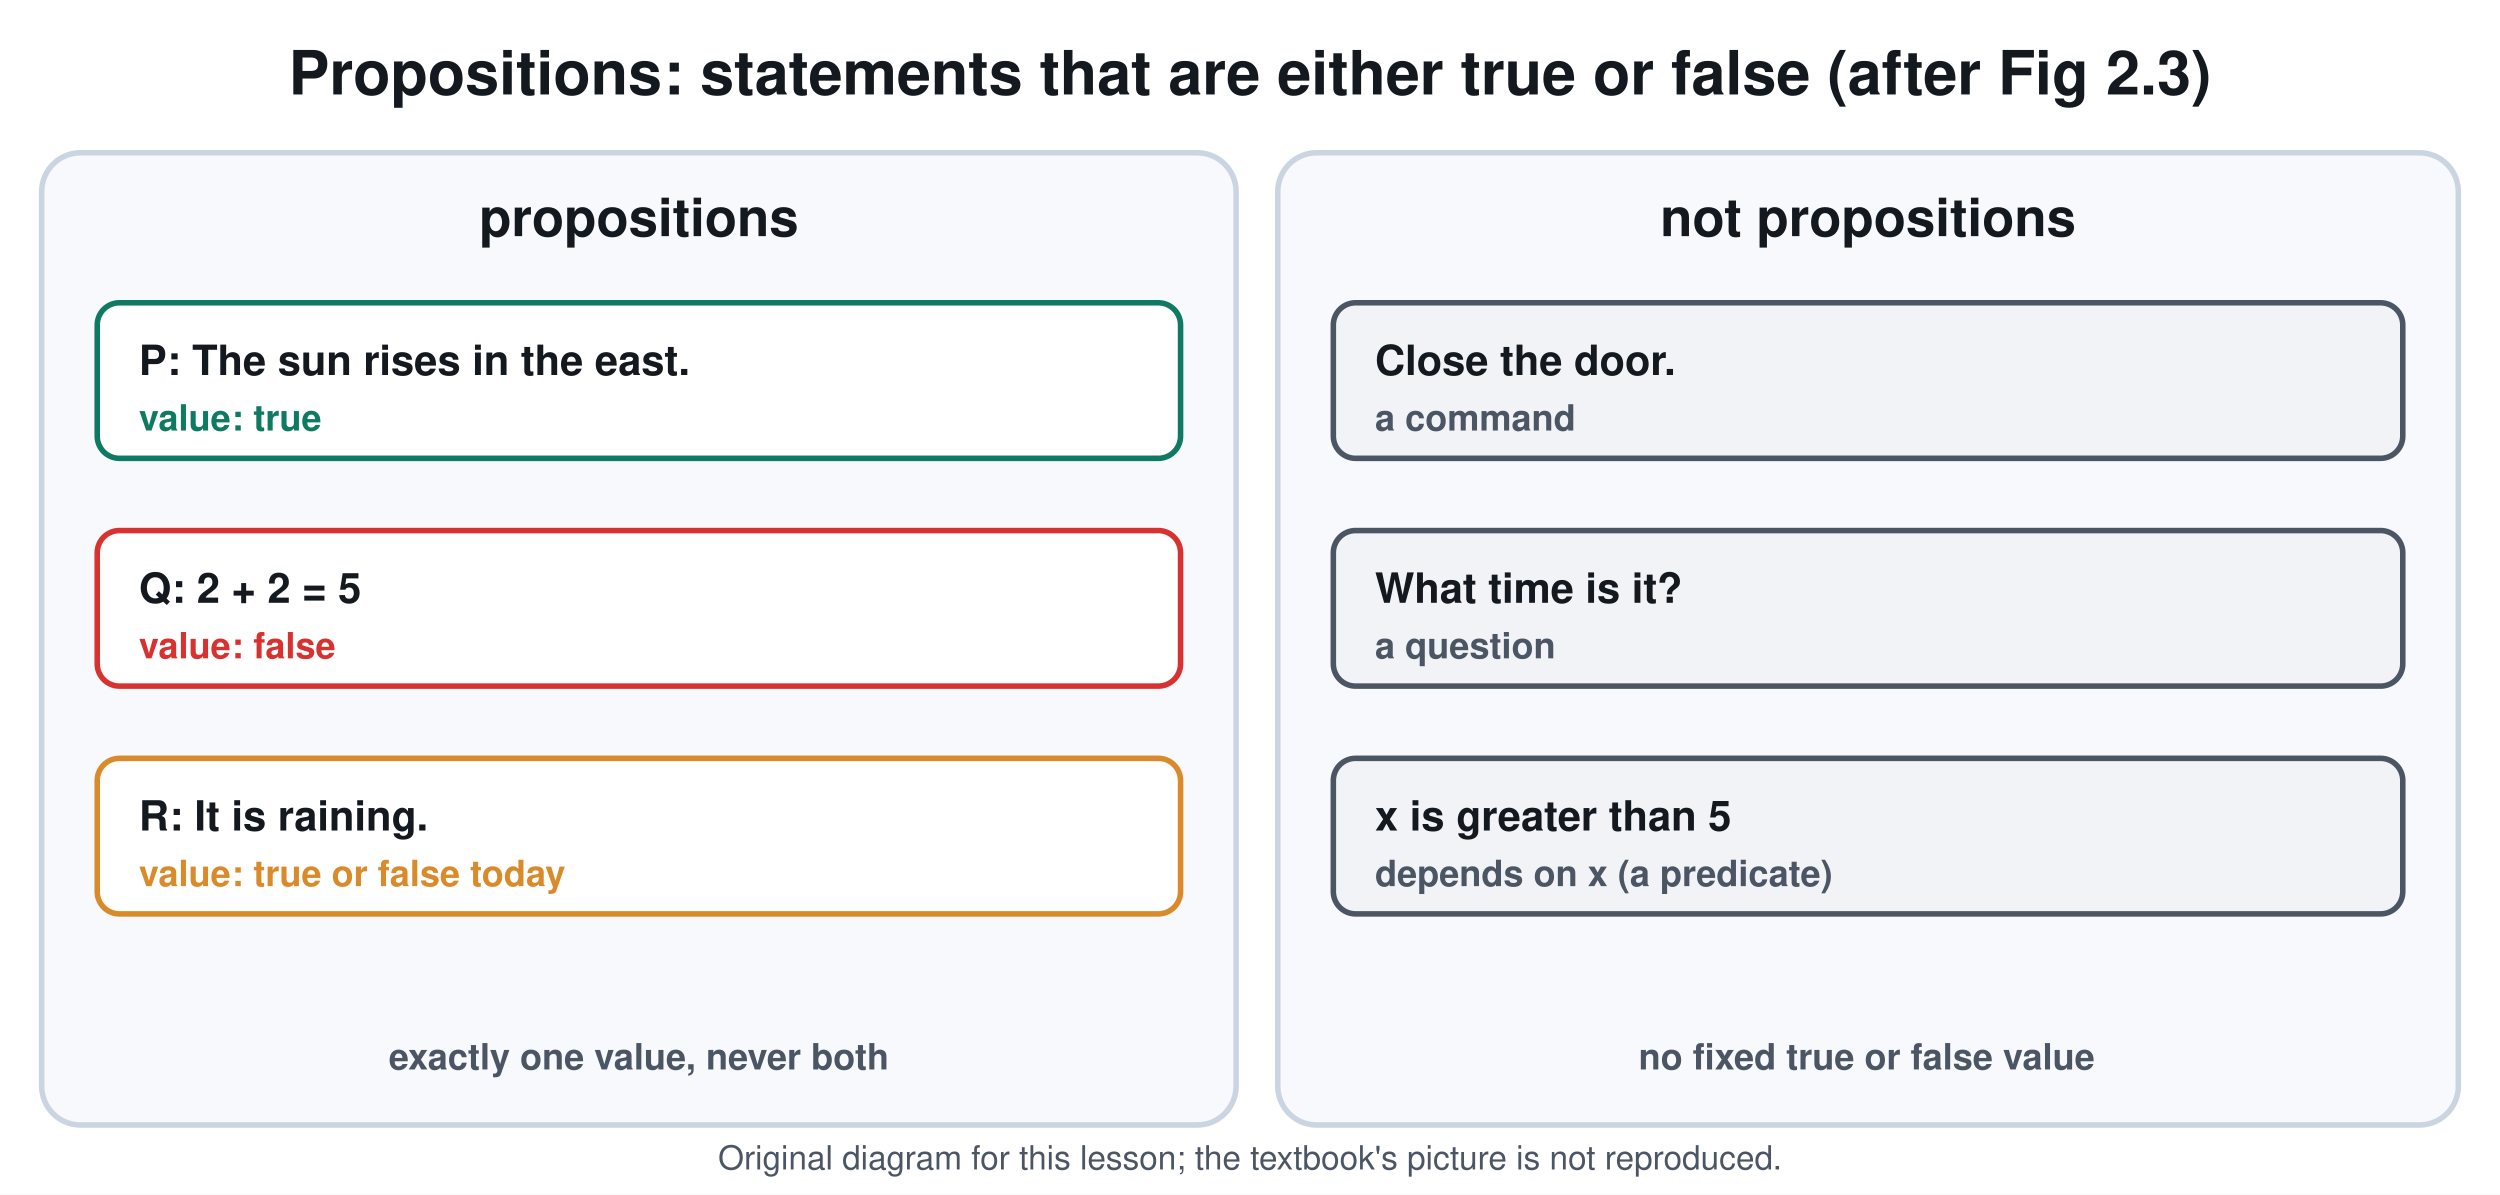
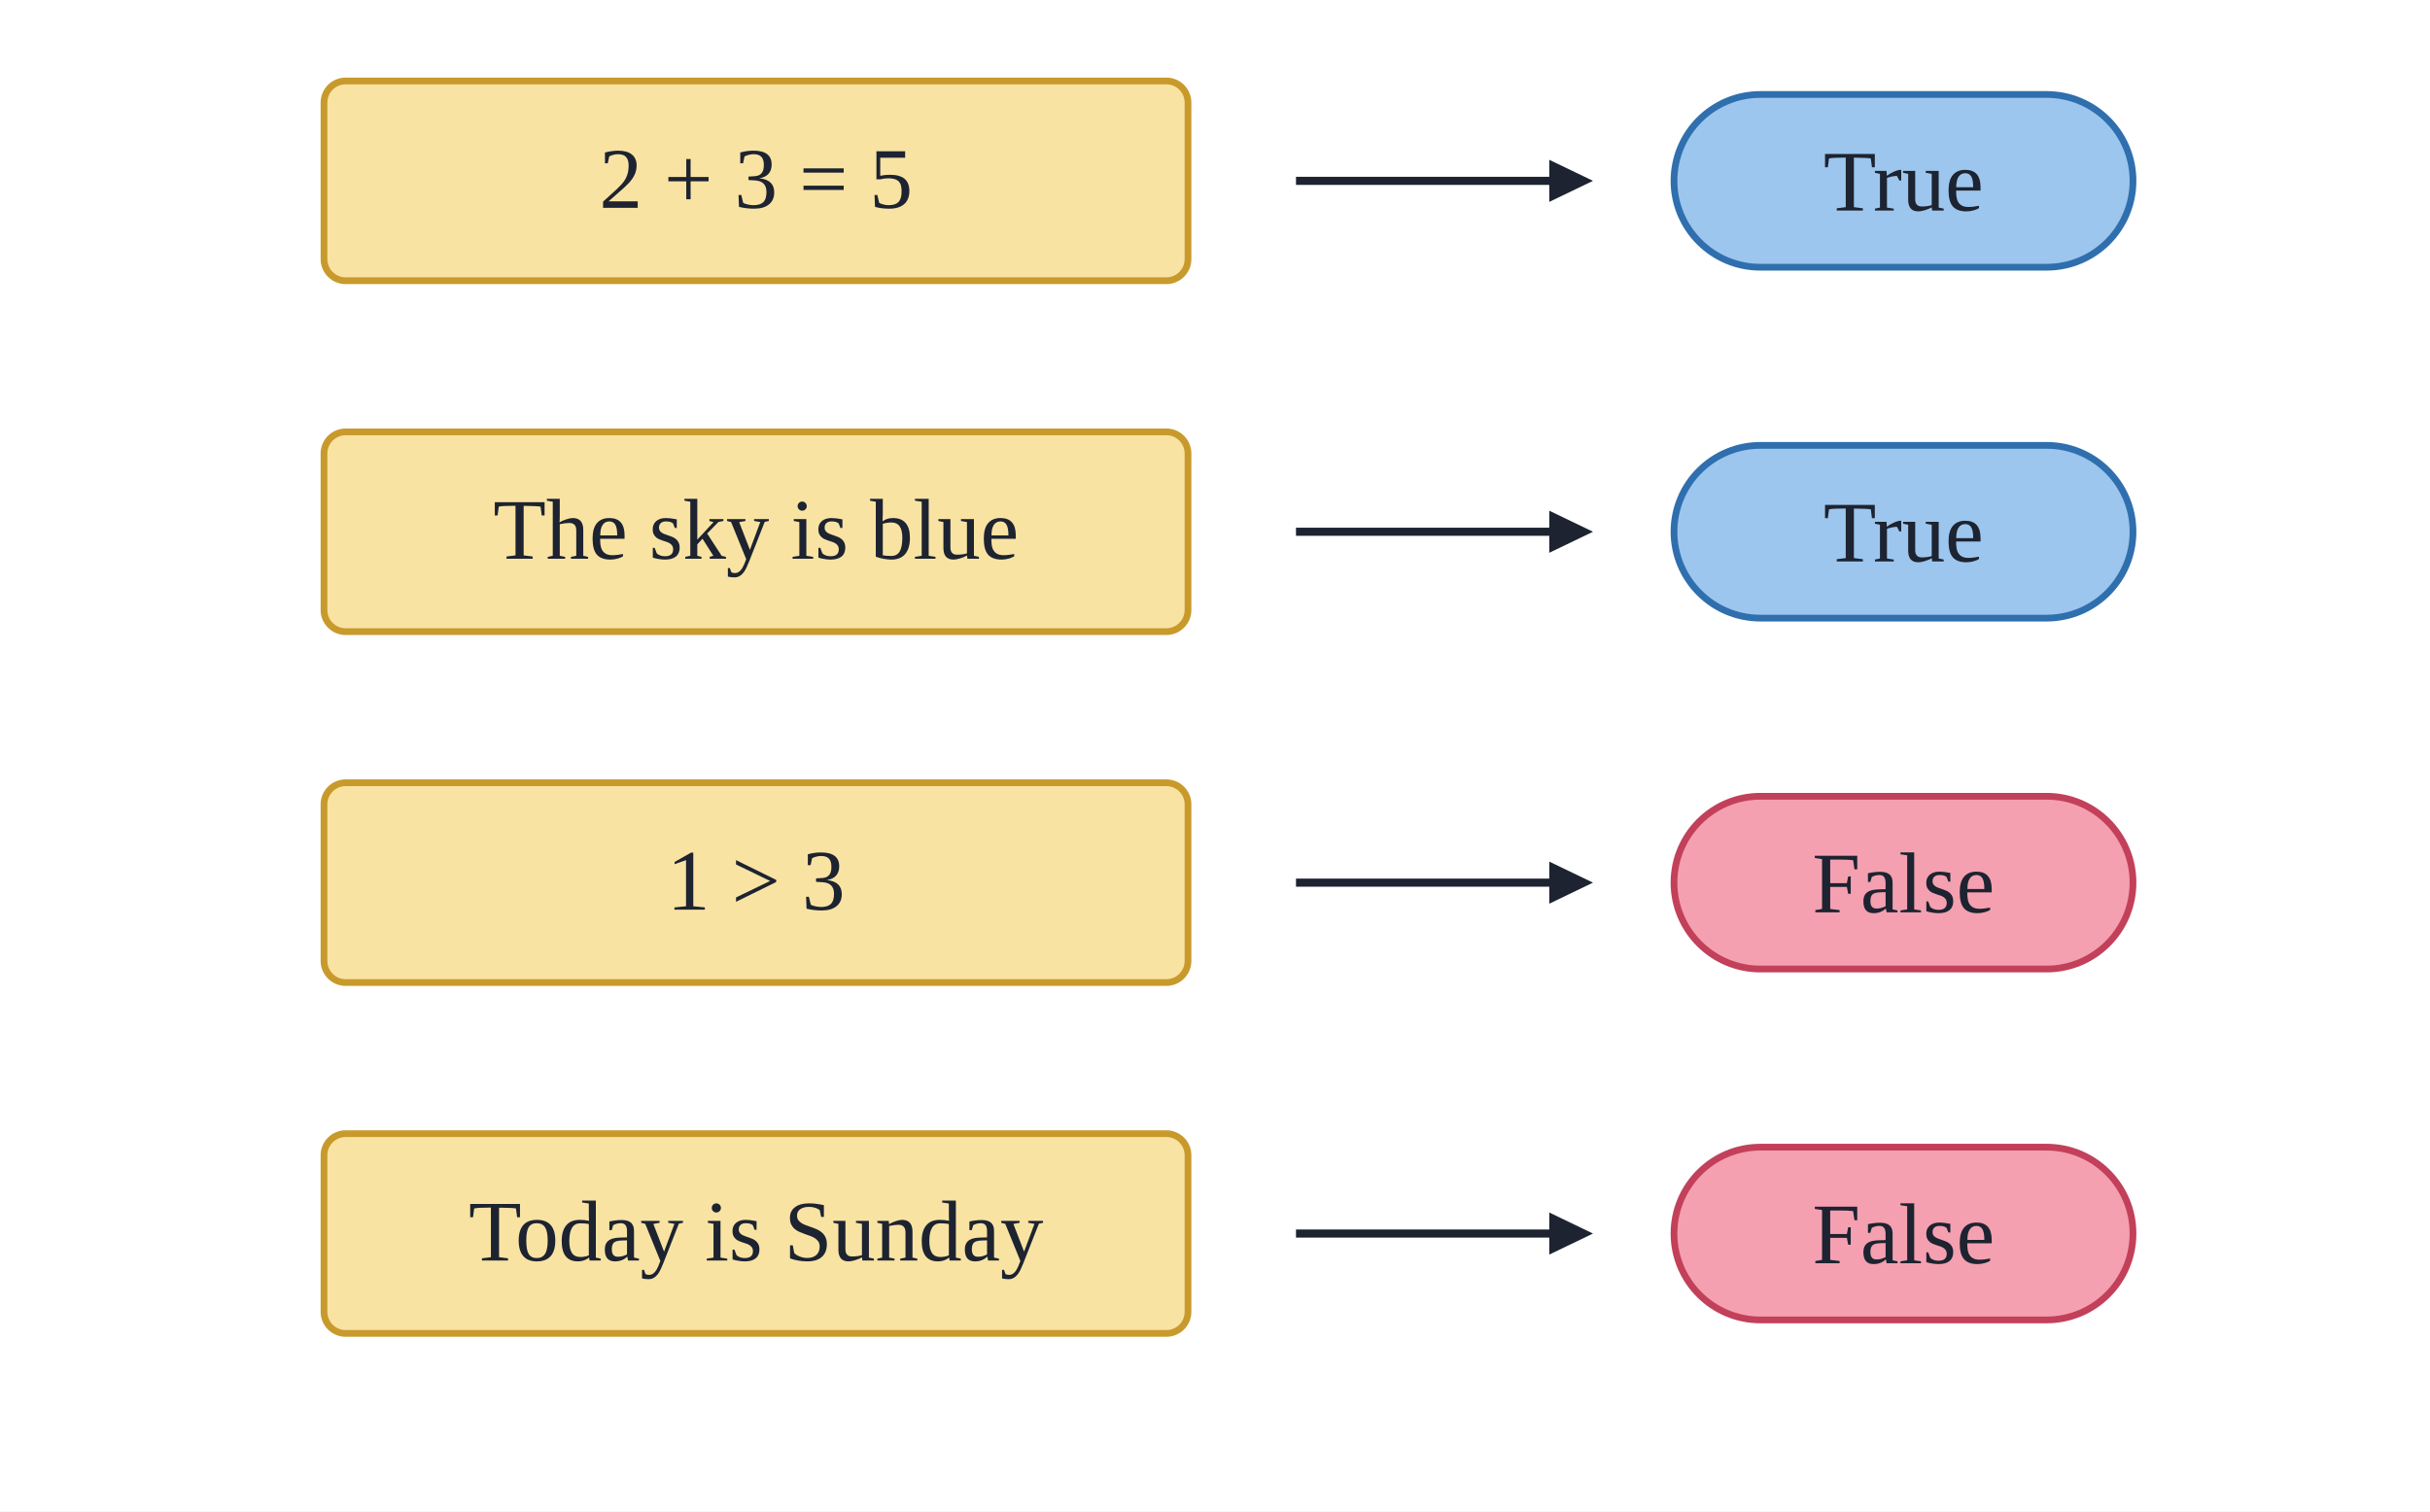
- <svg xmlns="http://www.w3.org/2000/svg" viewBox="0 0 900 430" font-family="Segoe UI, Helvetica, Arial, sans-serif">
-   <rect width="900" height="430" fill="#ffffff" />
-   <text x="450.0" y="34.0" font-size="22" fill="#14181f" text-anchor="middle" font-weight="700">Propositions: statements that are either true or false (after Fig 2.3)</text>
-   <rect x="15.0" y="55.0" width="430.0" height="350.0" rx="14" stroke="#cbd5e1" stroke-width="2" fill="#f7f9fc" />
-   <text x="230.0" y="85.0" font-size="19" fill="#14181f" text-anchor="middle" font-weight="700">propositions</text>
-   <rect x="35.0" y="109.0" width="390.0" height="56.0" rx="8" stroke="#0f7a62" stroke-width="2" fill="#ffffff" />
-   <text x="50.0" y="135.0" font-size="15" fill="#14181f" text-anchor="start" font-weight="700">P: The sun rises in the east.</text>
-   <text x="50.0" y="155.0" font-size="13" fill="#0f7a62" text-anchor="start" font-weight="700">value: true</text>
-   <rect x="35.0" y="191.0" width="390.0" height="56.0" rx="8" stroke="#d7322f" stroke-width="2" fill="#ffffff" />
-   <text x="50.0" y="217.0" font-size="15" fill="#14181f" text-anchor="start" font-weight="700">Q: 2 + 2 = 5</text>
-   <text x="50.0" y="237.0" font-size="13" fill="#d7322f" text-anchor="start" font-weight="700">value: false</text>
-   <rect x="35.0" y="273.0" width="390.0" height="56.0" rx="8" stroke="#d98b2b" stroke-width="2" fill="#ffffff" />
-   <text x="50.0" y="299.0" font-size="15" fill="#14181f" text-anchor="start" font-weight="700">R: It is raining.</text>
-   <text x="50.0" y="319.0" font-size="13" fill="#d98b2b" text-anchor="start" font-weight="700">value: true or false today</text>
-   <text x="230.0" y="385.0" font-size="13" fill="#4b5563" text-anchor="middle" font-weight="700">exactly one value, never both</text>
-   <rect x="460.0" y="55.0" width="425.0" height="350.0" rx="14" stroke="#cbd5e1" stroke-width="2" fill="#f7f9fc" />
-   <text x="672.5" y="85.0" font-size="19" fill="#14181f" text-anchor="middle" font-weight="700">not propositions</text>
-   <rect x="480.0" y="109.0" width="385.0" height="56.0" rx="8" stroke="#4b5563" stroke-width="2" fill="#f1f3f6" />
-   <text x="495.0" y="135.0" font-size="15" fill="#14181f" text-anchor="start" font-weight="700">Close the door.</text>
-   <text x="495.0" y="155.0" font-size="13" fill="#4b5563" text-anchor="start" font-weight="700">a command</text>
-   <rect x="480.0" y="191.0" width="385.0" height="56.0" rx="8" stroke="#4b5563" stroke-width="2" fill="#f1f3f6" />
-   <text x="495.0" y="217.0" font-size="15" fill="#14181f" text-anchor="start" font-weight="700">What time is it?</text>
-   <text x="495.0" y="237.0" font-size="13" fill="#4b5563" text-anchor="start" font-weight="700">a question</text>
-   <rect x="480.0" y="273.0" width="385.0" height="56.0" rx="8" stroke="#4b5563" stroke-width="2" fill="#f1f3f6" />
-   <text x="495.0" y="299.0" font-size="15" fill="#14181f" text-anchor="start" font-weight="700">x is greater than 5</text>
-   <text x="495.0" y="319.0" font-size="13" fill="#4b5563" text-anchor="start" font-weight="700">depends on x (a predicate)</text>
-   <text x="672.0" y="385.0" font-size="13" fill="#4b5563" text-anchor="middle" font-weight="700">no fixed true or false value</text>
-   <text x="450.0" y="421" font-size="12" fill="#4b5563" text-anchor="middle">Original diagram for this lesson; the textbook's picture is not reproduced.</text>
+ <svg xmlns="http://www.w3.org/2000/svg" viewBox="0 0 900 560" font-family="Times New Roman, Times, serif">
+   <rect width="900" height="560" fill="#ffffff" />
+   <rect x="120.0" y="30.0" width="320.0" height="74.0" rx="8" fill="#f9e3a3" stroke="#c89a2c" stroke-width="2.5" />
+   <text x="280.0" y="77.0" font-size="32" fill="#1d2330" text-anchor="middle" font-family="Times New Roman, Times, serif">2 + 3 = 5</text>
+   <line x1="480.0" y1="67.0" x2="574.7" y2="67.0" stroke="#1d2330" stroke-width="3" stroke-linecap="butt" />
+   <path d="M590.0 67.0 L573.8 74.8 L573.8 59.2 Z" fill="#1d2330" />
+   <rect x="620.0" y="35.0" width="170.0" height="64.0" rx="32" fill="#9cc6ee" stroke="#2f6fae" stroke-width="2.5" />
+   <text x="705.0" y="78.0" font-size="32" fill="#1d2330" text-anchor="middle" font-family="Times New Roman, Times, serif">True</text>
+   <rect x="120.0" y="160.0" width="320.0" height="74.0" rx="8" fill="#f9e3a3" stroke="#c89a2c" stroke-width="2.5" />
+   <text x="280.0" y="207.0" font-size="32" fill="#1d2330" text-anchor="middle" font-family="Times New Roman, Times, serif">The sky is blue</text>
+   <line x1="480.0" y1="197.0" x2="574.7" y2="197.0" stroke="#1d2330" stroke-width="3" stroke-linecap="butt" />
+   <path d="M590.0 197.0 L573.8 204.8 L573.8 189.2 Z" fill="#1d2330" />
+   <rect x="620.0" y="165.0" width="170.0" height="64.0" rx="32" fill="#9cc6ee" stroke="#2f6fae" stroke-width="2.5" />
+   <text x="705.0" y="208.0" font-size="32" fill="#1d2330" text-anchor="middle" font-family="Times New Roman, Times, serif">True</text>
+   <rect x="120.0" y="290.0" width="320.0" height="74.0" rx="8" fill="#f9e3a3" stroke="#c89a2c" stroke-width="2.5" />
+   <text x="280.0" y="337.0" font-size="32" fill="#1d2330" text-anchor="middle" font-family="Times New Roman, Times, serif">1 &gt; 3</text>
+   <line x1="480.0" y1="327.0" x2="574.7" y2="327.0" stroke="#1d2330" stroke-width="3" stroke-linecap="butt" />
+   <path d="M590.0 327.0 L573.8 334.8 L573.8 319.2 Z" fill="#1d2330" />
+   <rect x="620.0" y="295.0" width="170.0" height="64.0" rx="32" fill="#f4a0b0" stroke="#c2405a" stroke-width="2.5" />
+   <text x="705.0" y="338.0" font-size="32" fill="#1d2330" text-anchor="middle" font-family="Times New Roman, Times, serif">False</text>
+   <rect x="120.0" y="420.0" width="320.0" height="74.0" rx="8" fill="#f9e3a3" stroke="#c89a2c" stroke-width="2.5" />
+   <text x="280.0" y="467.0" font-size="32" fill="#1d2330" text-anchor="middle" font-family="Times New Roman, Times, serif">Today is Sunday</text>
+   <line x1="480.0" y1="457.0" x2="574.7" y2="457.0" stroke="#1d2330" stroke-width="3" stroke-linecap="butt" />
+   <path d="M590.0 457.0 L573.8 464.8 L573.8 449.2 Z" fill="#1d2330" />
+   <rect x="620.0" y="425.0" width="170.0" height="64.0" rx="32" fill="#f4a0b0" stroke="#c2405a" stroke-width="2.5" />
+   <text x="705.0" y="468.0" font-size="32" fill="#1d2330" text-anchor="middle" font-family="Times New Roman, Times, serif">False</text>
</svg>
